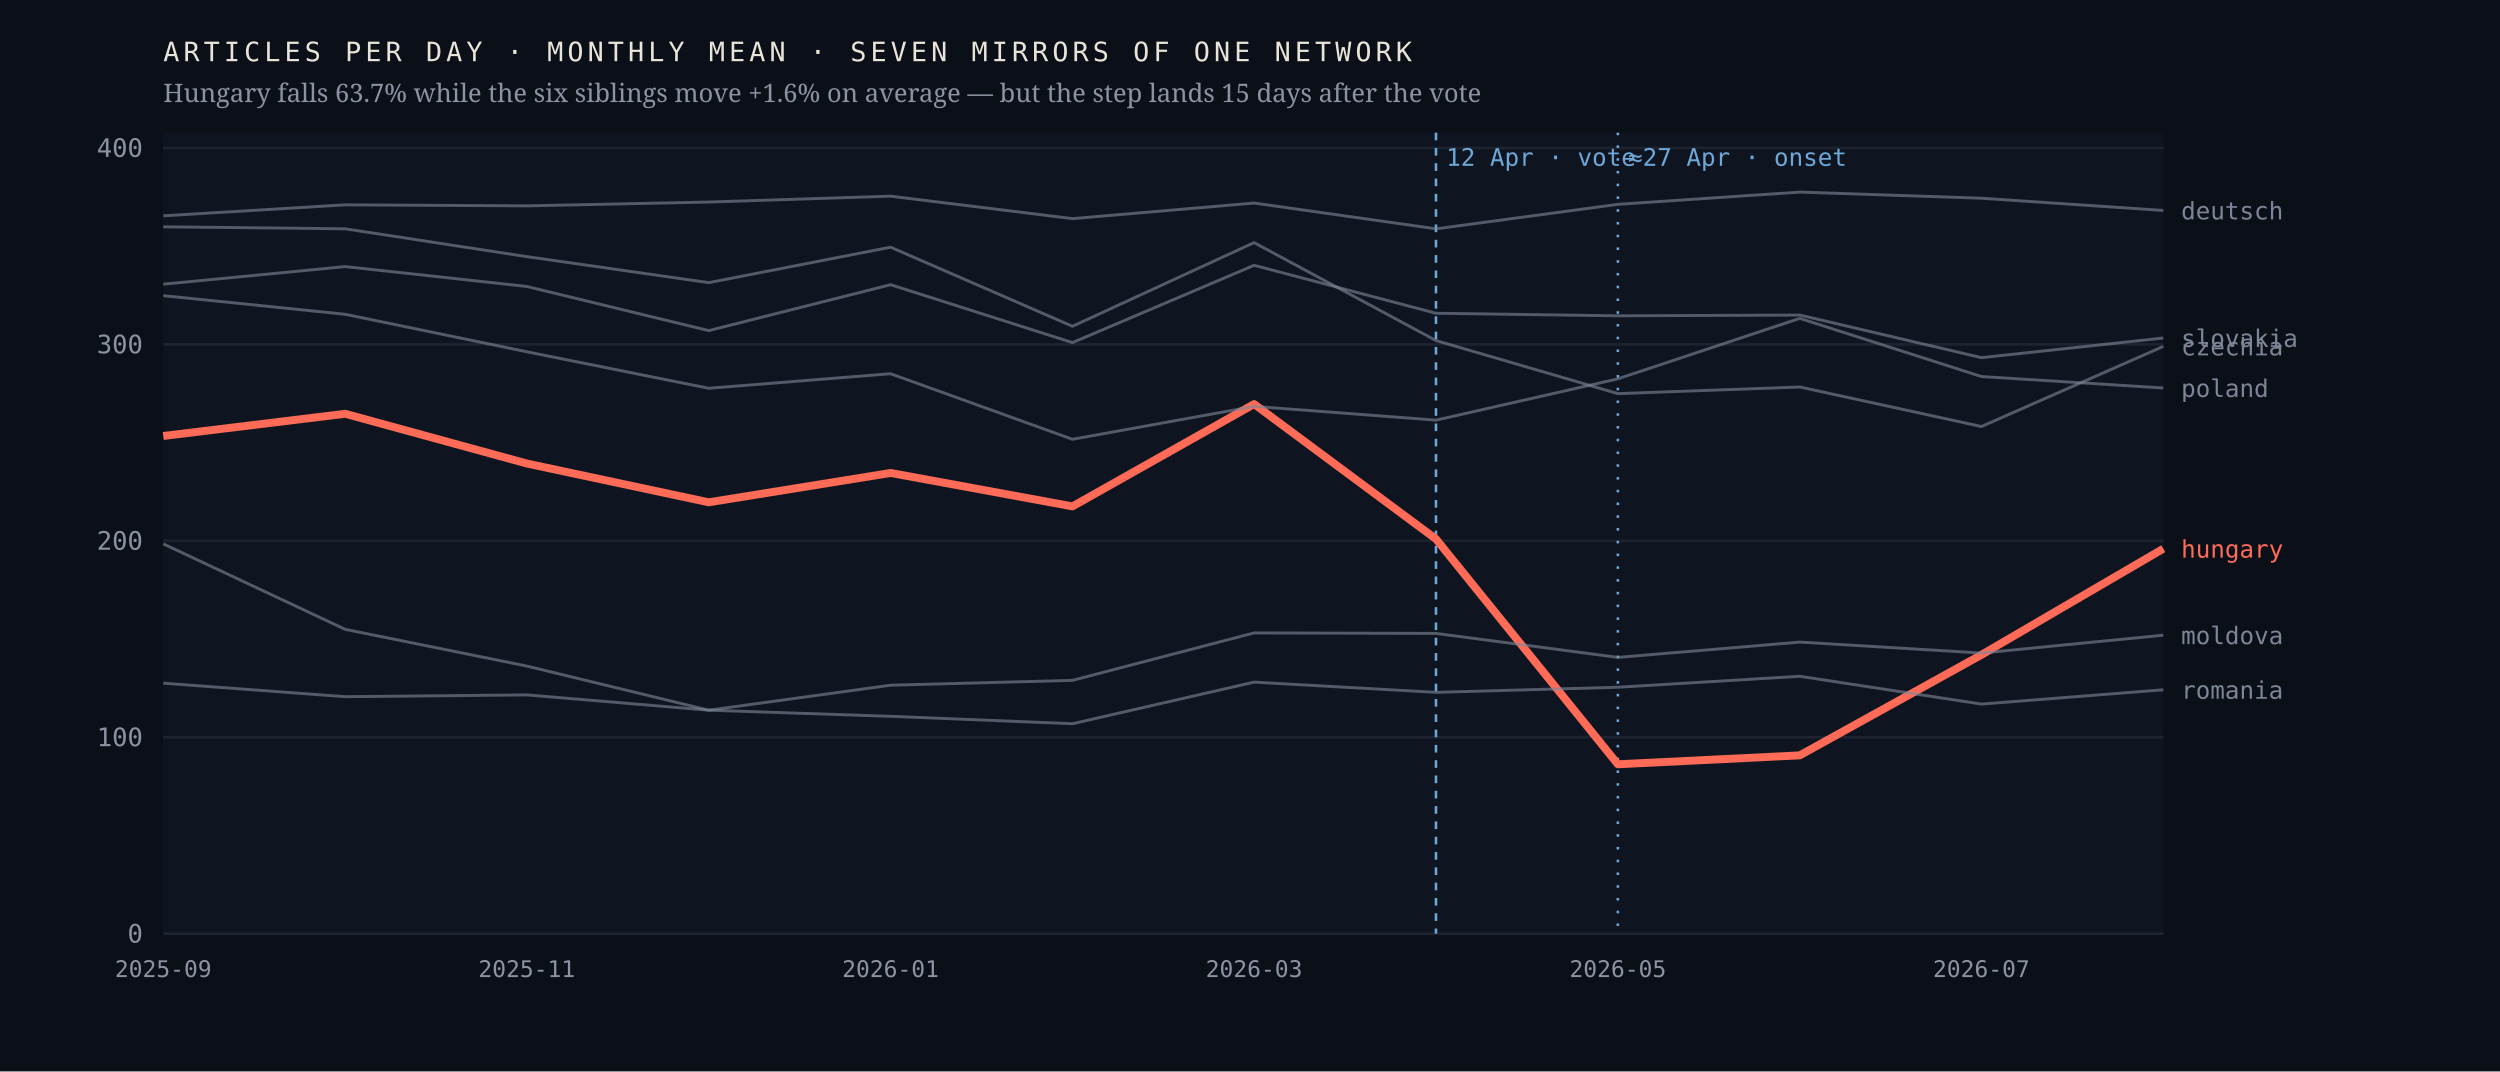
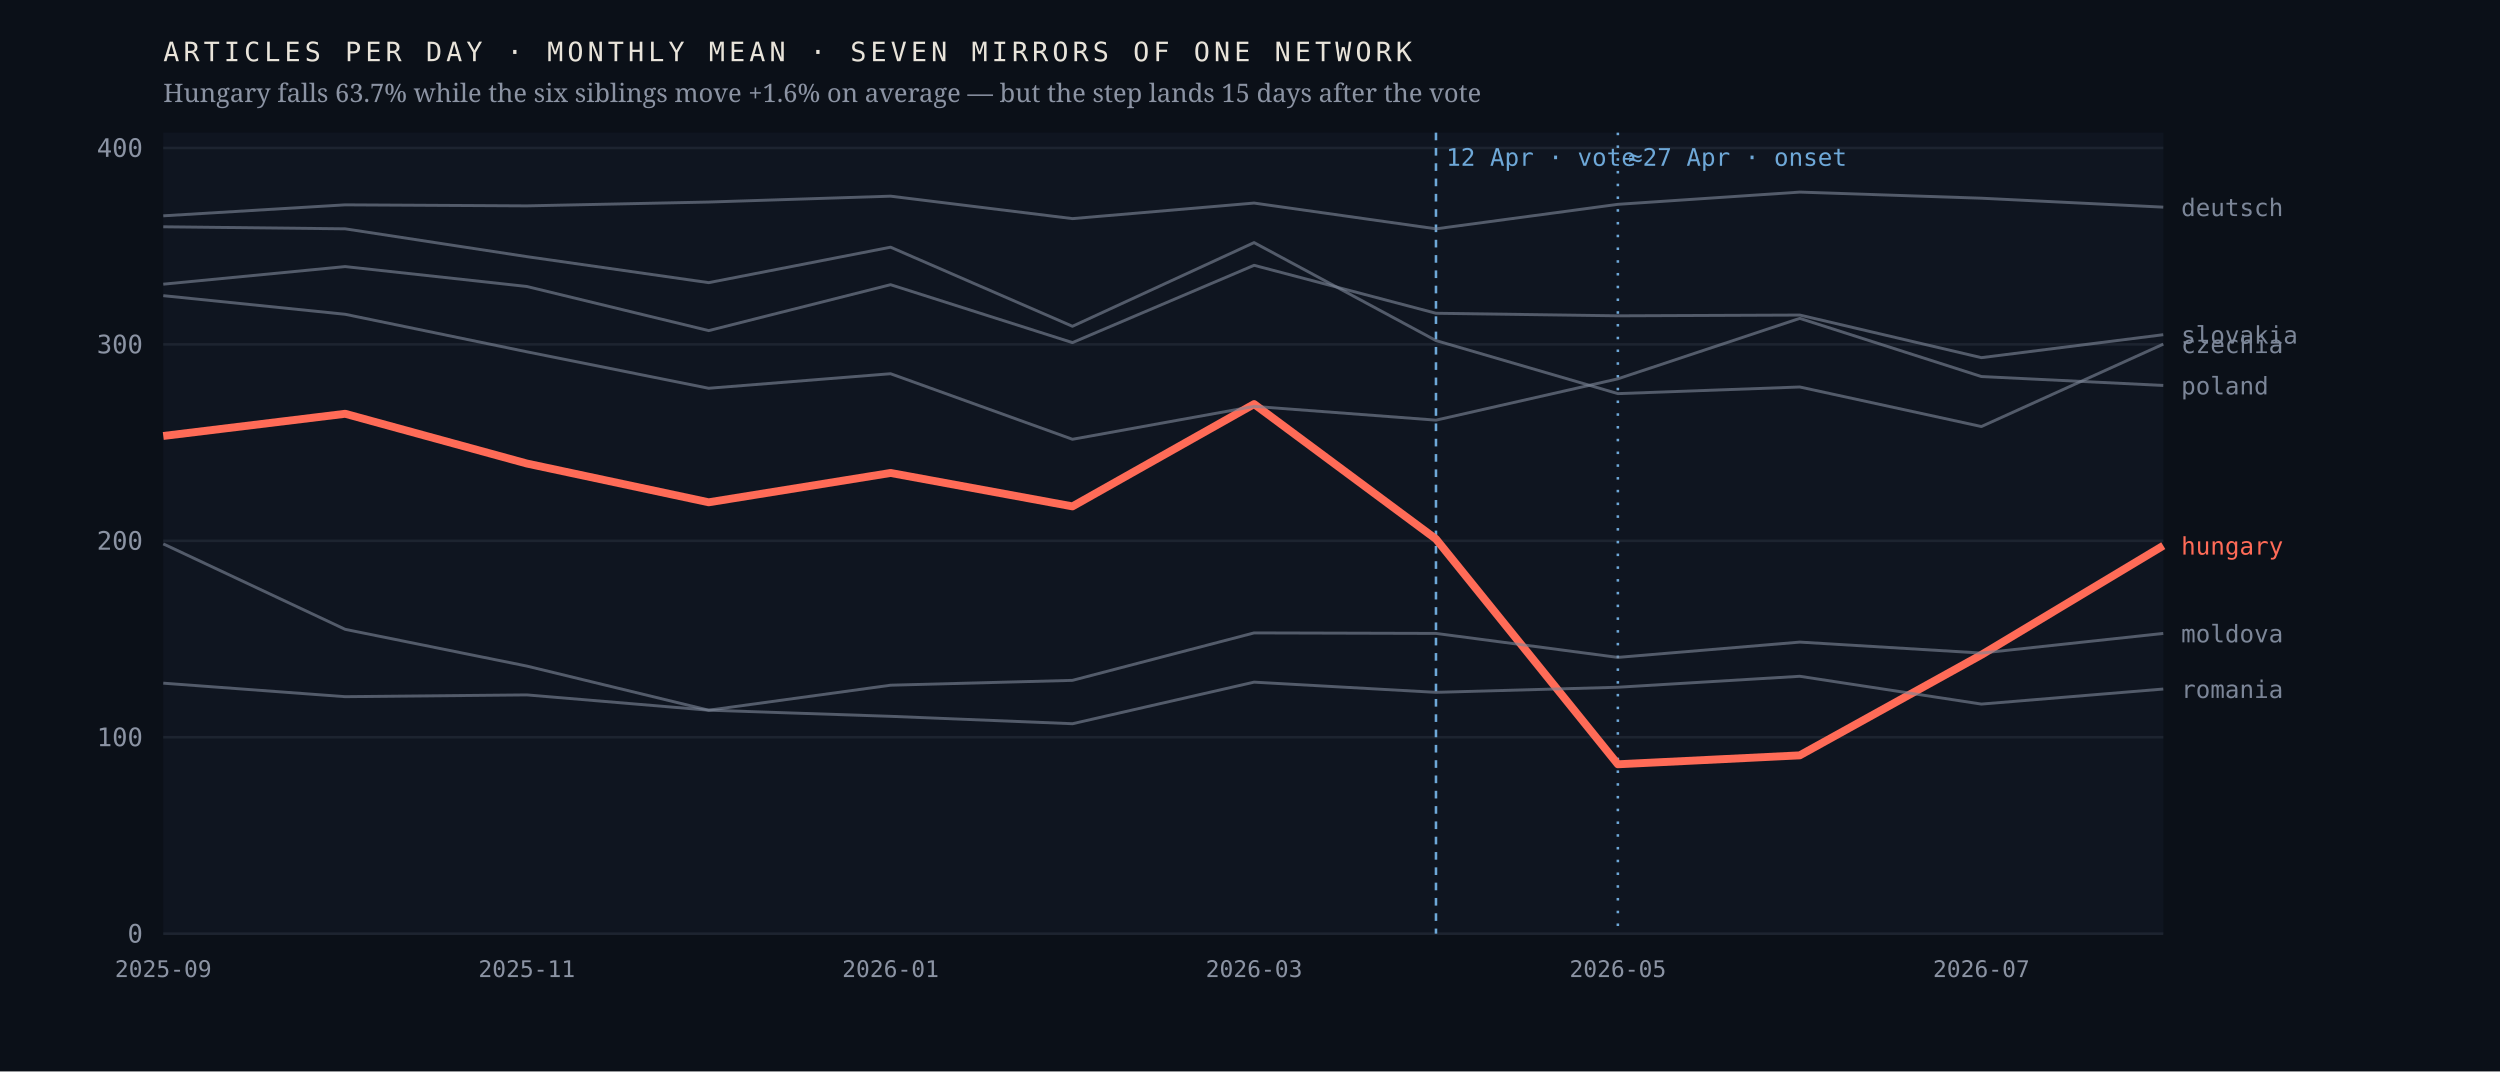
<svg xmlns="http://www.w3.org/2000/svg" viewBox="0 0 980 420" width="980" height="420" role="img" aria-label="Monthly output of seven mirrors of one network; the Hungarian line falls 63.7% after April 2026 while the six others hold roughly flat">
  <rect width="980" height="420" fill="#0b1018" />
  <rect x="64" y="52" width="784" height="314" fill="#0f1520" />
  <line x1="64" y1="366.0" x2="848" y2="366.0" stroke="#1d2430" stroke-width="1" />
  <text x="56.0" y="369.5" font-family="ui-monospace,'IBM Plex Mono',Menlo,monospace" font-size="10" font-weight="400" letter-spacing="0" fill="#8b93a3" text-anchor="end">0</text>
  <line x1="64" y1="289.0" x2="848" y2="289.0" stroke="#1d2430" stroke-width="1" />
  <text x="56.0" y="292.5" font-family="ui-monospace,'IBM Plex Mono',Menlo,monospace" font-size="10" font-weight="400" letter-spacing="0" fill="#8b93a3" text-anchor="end">100</text>
  <line x1="64" y1="212.0" x2="848" y2="212.0" stroke="#1d2430" stroke-width="1" />
  <text x="56.0" y="215.5" font-family="ui-monospace,'IBM Plex Mono',Menlo,monospace" font-size="10" font-weight="400" letter-spacing="0" fill="#8b93a3" text-anchor="end">200</text>
  <line x1="64" y1="135.0" x2="848" y2="135.0" stroke="#1d2430" stroke-width="1" />
  <text x="56.0" y="138.5" font-family="ui-monospace,'IBM Plex Mono',Menlo,monospace" font-size="10" font-weight="400" letter-spacing="0" fill="#8b93a3" text-anchor="end">300</text>
  <line x1="64" y1="58.0" x2="848" y2="58.0" stroke="#1d2430" stroke-width="1" />
  <text x="56.0" y="61.5" font-family="ui-monospace,'IBM Plex Mono',Menlo,monospace" font-size="10" font-weight="400" letter-spacing="0" fill="#8b93a3" text-anchor="end">400</text>
  <line x1="562.9" y1="52" x2="562.9" y2="366" stroke="#6ea8d8" stroke-width="1" stroke-dasharray="3 3" />
  <text x="566.9" y="65.0" font-family="ui-monospace,'IBM Plex Mono',Menlo,monospace" font-size="9.5" font-weight="400" letter-spacing="0" fill="#6ea8d8" text-anchor="start">12 Apr · vote</text>
  <line x1="634.2" y1="52" x2="634.2" y2="366" stroke="#6ea8d8" stroke-width="1" stroke-dasharray="1 4" />
  <text x="638.2" y="65.0" font-family="ui-monospace,'IBM Plex Mono',Menlo,monospace" font-size="9.5" font-weight="400" letter-spacing="0" fill="#6ea8d8" text-anchor="start">≈27 Apr · onset</text>
-   <polyline points="64.0,170.9 135.3,162.2 206.5,181.7 277.8,196.9 349.1,185.4 420.4,198.5 491.6,158.4 562.9,211.3 634.2,299.6 705.5,296.1 776.7,256.7 848.0,215.1" fill="none" stroke="#ff6b57" stroke-width="3.1" stroke-opacity="1" stroke-linejoin="round" />
-   <text x="855.0" y="218.6" font-family="ui-monospace,'IBM Plex Mono',Menlo,monospace" font-size="9.5" font-weight="500" letter-spacing="0" fill="#ff6b57" text-anchor="start">hungary</text>
-   <polyline points="64.0,88.9 135.3,89.7 206.5,100.6 277.8,110.8 349.1,96.9 420.4,127.9 491.6,95.1 562.9,133.5 634.2,154.3 705.5,151.7 776.7,167.2 848.0,135.8" fill="none" stroke="#7c8698" stroke-width="1.15" stroke-opacity="0.62" stroke-linejoin="round" />
-   <text x="855.0" y="139.3" font-family="ui-monospace,'IBM Plex Mono',Menlo,monospace" font-size="9.5" font-weight="400" letter-spacing="0" fill="#7c8698" text-anchor="start">czechia</text>
-   <polyline points="64.0,84.6 135.3,80.3 206.5,80.7 277.8,79.2 349.1,76.9 420.4,85.7 491.6,79.6 562.9,89.7 634.2,80.1 705.5,75.3 776.7,77.7 848.0,82.5" fill="none" stroke="#7c8698" stroke-width="1.15" stroke-opacity="0.62" stroke-linejoin="round" />
-   <text x="855.0" y="86.0" font-family="ui-monospace,'IBM Plex Mono',Menlo,monospace" font-size="9.5" font-weight="400" letter-spacing="0" fill="#7c8698" text-anchor="start">deutsch</text>
-   <polyline points="64.0,213.2 135.3,246.7 206.5,261.1 277.8,278.4 349.1,268.6 420.4,266.7 491.6,248.1 562.9,248.3 634.2,257.7 705.5,251.7 776.7,256.0 848.0,249.0" fill="none" stroke="#7c8698" stroke-width="1.15" stroke-opacity="0.62" stroke-linejoin="round" />
-   <text x="855.0" y="252.5" font-family="ui-monospace,'IBM Plex Mono',Menlo,monospace" font-size="9.5" font-weight="400" letter-spacing="0" fill="#7c8698" text-anchor="start">moldova</text>
-   <polyline points="64.0,115.9 135.3,123.2 206.5,137.9 277.8,152.2 349.1,146.5 420.4,172.2 491.6,159.3 562.9,164.7 634.2,148.5 705.5,124.8 776.7,147.6 848.0,152.1" fill="none" stroke="#7c8698" stroke-width="1.15" stroke-opacity="0.62" stroke-linejoin="round" />
-   <text x="855.0" y="155.6" font-family="ui-monospace,'IBM Plex Mono',Menlo,monospace" font-size="9.5" font-weight="400" letter-spacing="0" fill="#7c8698" text-anchor="start">poland</text>
-   <polyline points="64.0,267.8 135.3,273.1 206.5,272.4 277.8,278.4 349.1,280.8 420.4,283.7 491.6,267.4 562.9,271.4 634.2,269.4 705.5,265.1 776.7,276.0 848.0,270.4" fill="none" stroke="#7c8698" stroke-width="1.15" stroke-opacity="0.62" stroke-linejoin="round" />
-   <text x="855.0" y="273.9" font-family="ui-monospace,'IBM Plex Mono',Menlo,monospace" font-size="9.5" font-weight="400" letter-spacing="0" fill="#7c8698" text-anchor="start">romania</text>
-   <polyline points="64.0,111.4 135.3,104.5 206.5,112.3 277.8,129.6 349.1,111.6 420.4,134.3 491.6,104.0 562.9,122.8 634.2,123.8 705.5,123.5 776.7,140.2 848.0,132.5" fill="none" stroke="#7c8698" stroke-width="1.15" stroke-opacity="0.62" stroke-linejoin="round" />
-   <text x="855.0" y="136.0" font-family="ui-monospace,'IBM Plex Mono',Menlo,monospace" font-size="9.5" font-weight="400" letter-spacing="0" fill="#7c8698" text-anchor="start">slovakia</text>
+   <polyline points="64.0,170.9 135.3,162.2 206.5,181.7 277.8,196.9 349.1,185.4 420.4,198.5 491.6,158.4 562.9,211.3 634.2,299.6 705.5,296.1 776.7,256.7 848.0,213.9" fill="none" stroke="#ff6b57" stroke-width="3.1" stroke-opacity="1" stroke-linejoin="round" />
+   <text x="855.0" y="217.4" font-family="ui-monospace,'IBM Plex Mono',Menlo,monospace" font-size="9.5" font-weight="500" letter-spacing="0" fill="#ff6b57" text-anchor="start">hungary</text>
+   <polyline points="64.0,88.9 135.3,89.7 206.5,100.6 277.8,110.8 349.1,96.9 420.4,127.9 491.6,95.1 562.9,133.5 634.2,154.3 705.5,151.7 776.7,167.2 848.0,134.9" fill="none" stroke="#7c8698" stroke-width="1.15" stroke-opacity="0.62" stroke-linejoin="round" />
+   <text x="855.0" y="138.4" font-family="ui-monospace,'IBM Plex Mono',Menlo,monospace" font-size="9.5" font-weight="400" letter-spacing="0" fill="#7c8698" text-anchor="start">czechia</text>
+   <polyline points="64.0,84.6 135.3,80.3 206.5,80.7 277.8,79.2 349.1,76.9 420.4,85.7 491.6,79.6 562.9,89.7 634.2,80.1 705.5,75.3 776.7,77.7 848.0,81.2" fill="none" stroke="#7c8698" stroke-width="1.15" stroke-opacity="0.62" stroke-linejoin="round" />
+   <text x="855.0" y="84.7" font-family="ui-monospace,'IBM Plex Mono',Menlo,monospace" font-size="9.5" font-weight="400" letter-spacing="0" fill="#7c8698" text-anchor="start">deutsch</text>
+   <polyline points="64.0,213.2 135.3,246.7 206.5,261.1 277.8,278.4 349.1,268.6 420.4,266.7 491.6,248.1 562.9,248.3 634.2,257.7 705.5,251.7 776.7,256.0 848.0,248.3" fill="none" stroke="#7c8698" stroke-width="1.15" stroke-opacity="0.62" stroke-linejoin="round" />
+   <text x="855.0" y="251.8" font-family="ui-monospace,'IBM Plex Mono',Menlo,monospace" font-size="9.5" font-weight="400" letter-spacing="0" fill="#7c8698" text-anchor="start">moldova</text>
+   <polyline points="64.0,115.9 135.3,123.2 206.5,137.9 277.8,152.2 349.1,146.5 420.4,172.2 491.6,159.3 562.9,164.7 634.2,148.5 705.5,124.8 776.7,147.6 848.0,151.1" fill="none" stroke="#7c8698" stroke-width="1.15" stroke-opacity="0.62" stroke-linejoin="round" />
+   <text x="855.0" y="154.6" font-family="ui-monospace,'IBM Plex Mono',Menlo,monospace" font-size="9.5" font-weight="400" letter-spacing="0" fill="#7c8698" text-anchor="start">poland</text>
+   <polyline points="64.0,267.8 135.3,273.1 206.5,272.4 277.8,278.4 349.1,280.8 420.4,283.7 491.6,267.4 562.9,271.4 634.2,269.4 705.5,265.1 776.7,276.0 848.0,270.1" fill="none" stroke="#7c8698" stroke-width="1.15" stroke-opacity="0.62" stroke-linejoin="round" />
+   <text x="855.0" y="273.6" font-family="ui-monospace,'IBM Plex Mono',Menlo,monospace" font-size="9.5" font-weight="400" letter-spacing="0" fill="#7c8698" text-anchor="start">romania</text>
+   <polyline points="64.0,111.4 135.3,104.5 206.5,112.3 277.8,129.6 349.1,111.6 420.4,134.3 491.6,104.0 562.9,122.8 634.2,123.8 705.5,123.5 776.7,140.2 848.0,131.2" fill="none" stroke="#7c8698" stroke-width="1.15" stroke-opacity="0.62" stroke-linejoin="round" />
+   <text x="855.0" y="134.7" font-family="ui-monospace,'IBM Plex Mono',Menlo,monospace" font-size="9.5" font-weight="400" letter-spacing="0" fill="#7c8698" text-anchor="start">slovakia</text>
  <text x="64.0" y="383.0" font-family="ui-monospace,'IBM Plex Mono',Menlo,monospace" font-size="9" font-weight="400" letter-spacing="0" fill="#8b93a3" text-anchor="middle">2025-09</text>
  <text x="206.5" y="383.0" font-family="ui-monospace,'IBM Plex Mono',Menlo,monospace" font-size="9" font-weight="400" letter-spacing="0" fill="#8b93a3" text-anchor="middle">2025-11</text>
  <text x="349.1" y="383.0" font-family="ui-monospace,'IBM Plex Mono',Menlo,monospace" font-size="9" font-weight="400" letter-spacing="0" fill="#8b93a3" text-anchor="middle">2026-01</text>
  <text x="491.6" y="383.0" font-family="ui-monospace,'IBM Plex Mono',Menlo,monospace" font-size="9" font-weight="400" letter-spacing="0" fill="#8b93a3" text-anchor="middle">2026-03</text>
  <text x="634.2" y="383.0" font-family="ui-monospace,'IBM Plex Mono',Menlo,monospace" font-size="9" font-weight="400" letter-spacing="0" fill="#8b93a3" text-anchor="middle">2026-05</text>
  <text x="776.7" y="383.0" font-family="ui-monospace,'IBM Plex Mono',Menlo,monospace" font-size="9" font-weight="400" letter-spacing="0" fill="#8b93a3" text-anchor="middle">2026-07</text>
  <text x="64.0" y="24.0" font-family="ui-monospace,'IBM Plex Mono',Menlo,monospace" font-size="10.5" font-weight="400" letter-spacing="1.6" fill="#e9e4da" text-anchor="start">ARTICLES PER DAY · MONTHLY MEAN · SEVEN MIRRORS OF ONE NETWORK</text>
  <text x="64.0" y="40.0" font-family="'Newsreader',Georgia,serif" font-size="10" font-weight="400" letter-spacing="0" fill="#8b93a3" text-anchor="start">Hungary falls 63.7% while the six siblings move +1.6% on average — but the step lands 15 days after the vote</text>
</svg>
